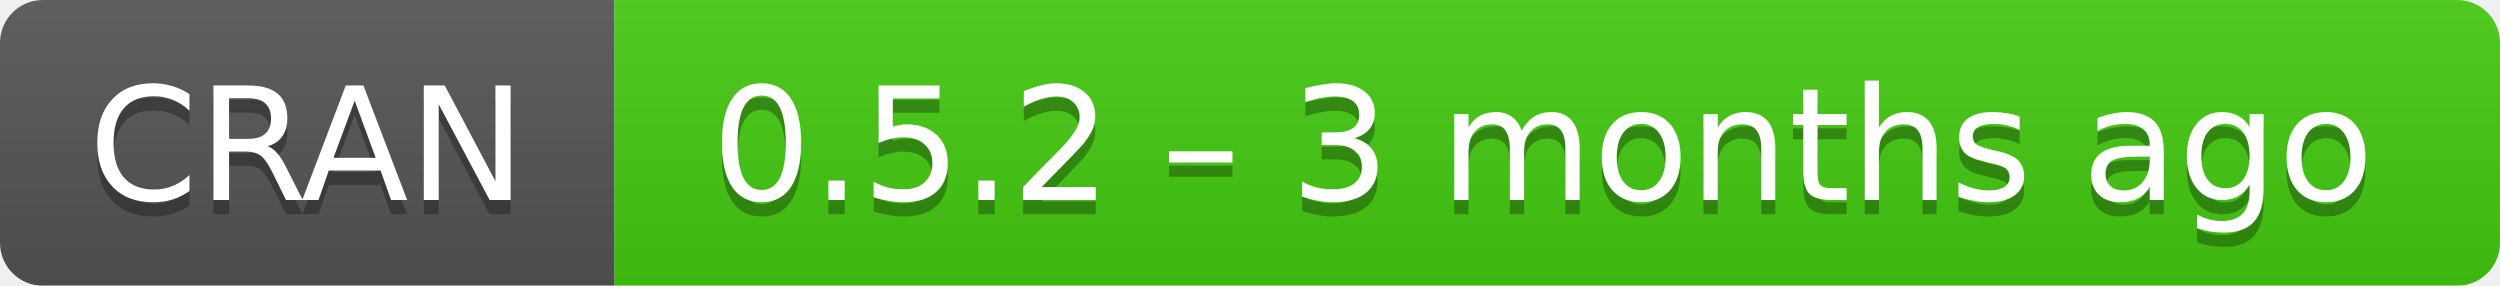
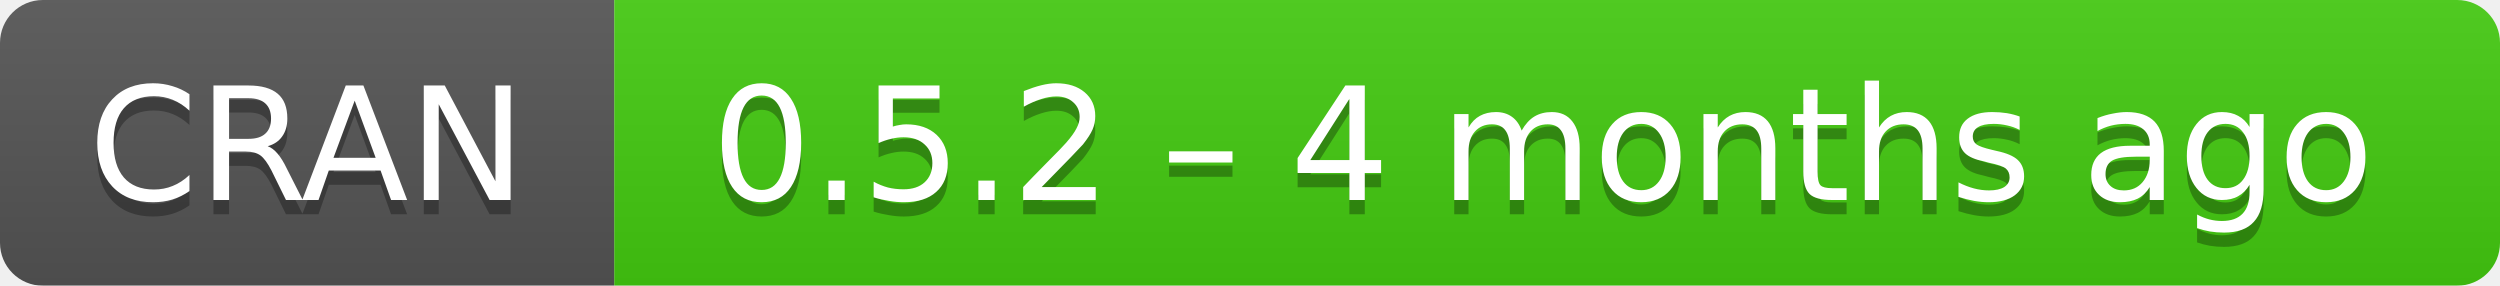
- <svg xmlns="http://www.w3.org/2000/svg" width="175" height="20" aria-label="CRAN 0.5.2 – 3 months ago">
+ <svg xmlns="http://www.w3.org/2000/svg" width="175" height="20" aria-label="CRAN 0.5.2 – 4 months ago">
  <linearGradient id="b" x2="0" y2="100%">
    <stop offset="0" stop-color="#bbb" stop-opacity=".1" />
    <stop offset="1" stop-opacity=".1" />
  </linearGradient>
  <mask id="a">
    <rect width="175" height="20" rx="3" fill="#fff" />
  </mask>
  <g mask="url(#a)">
    <path fill="#555" d="M0 0h43v20H0z" />
    <path fill="#4c1" d="M43 0h153v20H43z" />
    <path fill="url(#b)" d="M0 0h175v20H0z" />
  </g>
  <g fill="#fff" text-anchor="middle" font-family="DejaVu Sans,Verdana,Geneva,sans-serif" font-size="11">
    <text x="21.5" y="15" fill="#010101" fill-opacity=".3">
      CRAN
    </text>
    <text x="21.5" y="14">
      CRAN
    </text>
    <text x="108" y="15" fill="#010101" fill-opacity=".3">
-       0.5.2 – 3 months ago
+       0.5.2 – 4 months ago
    </text>
    <text x="108" y="14">
-       0.5.2 – 3 months ago
+       0.5.2 – 4 months ago
    </text>
  </g>
</svg>
